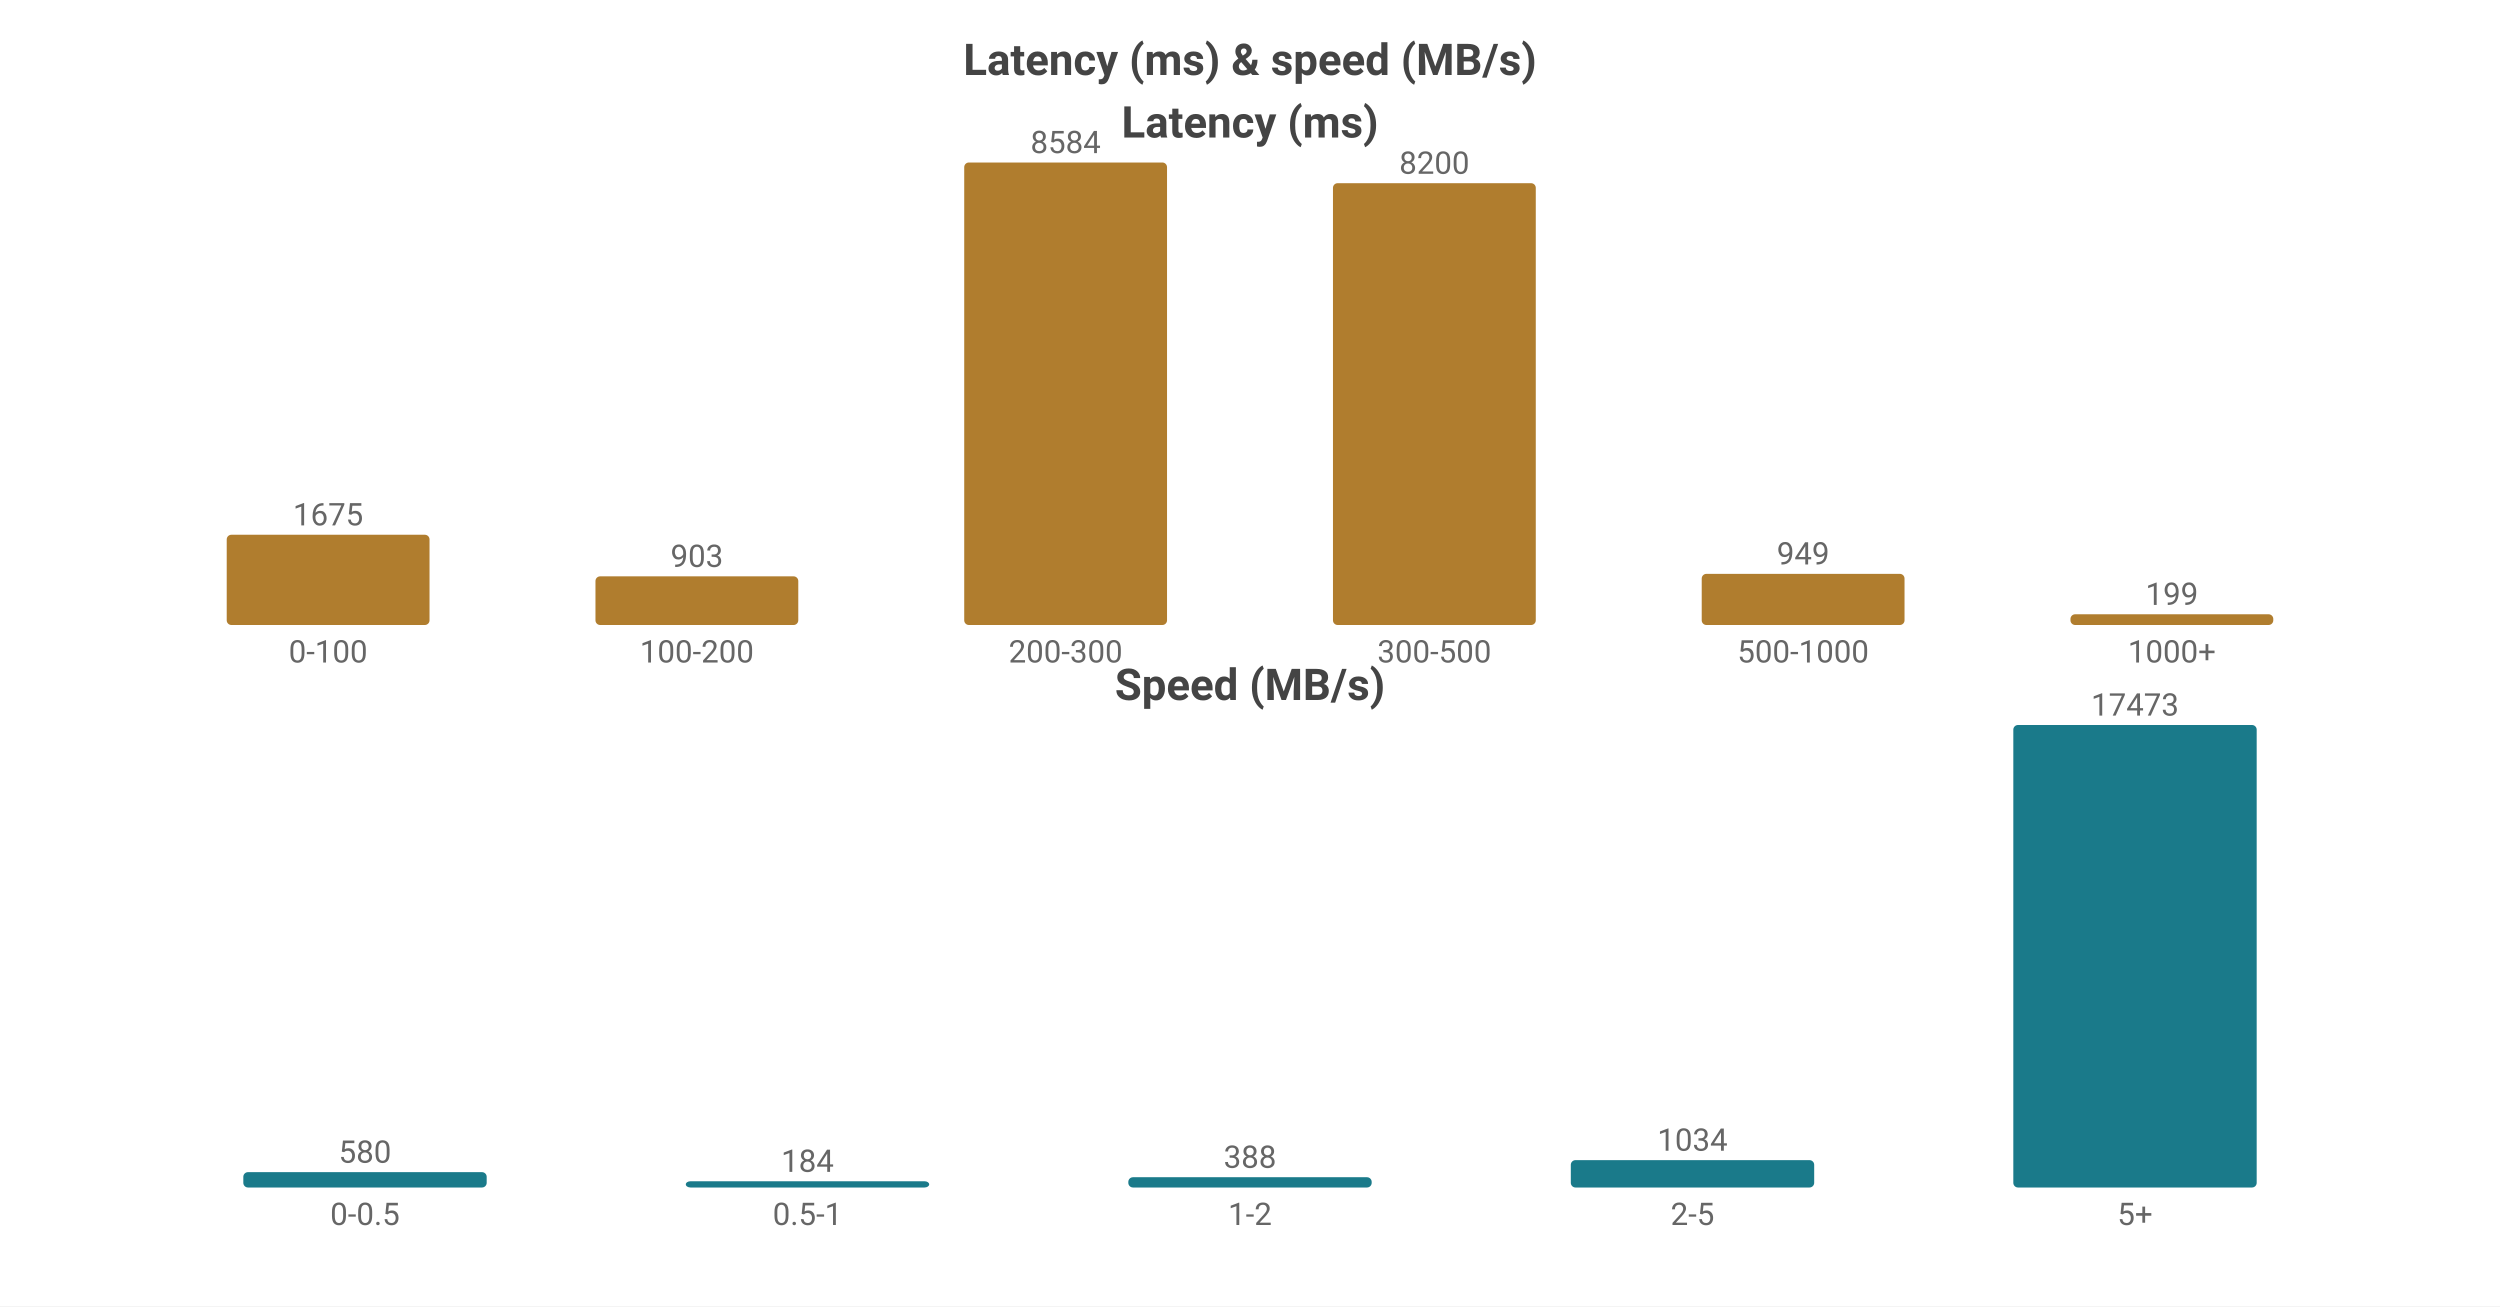
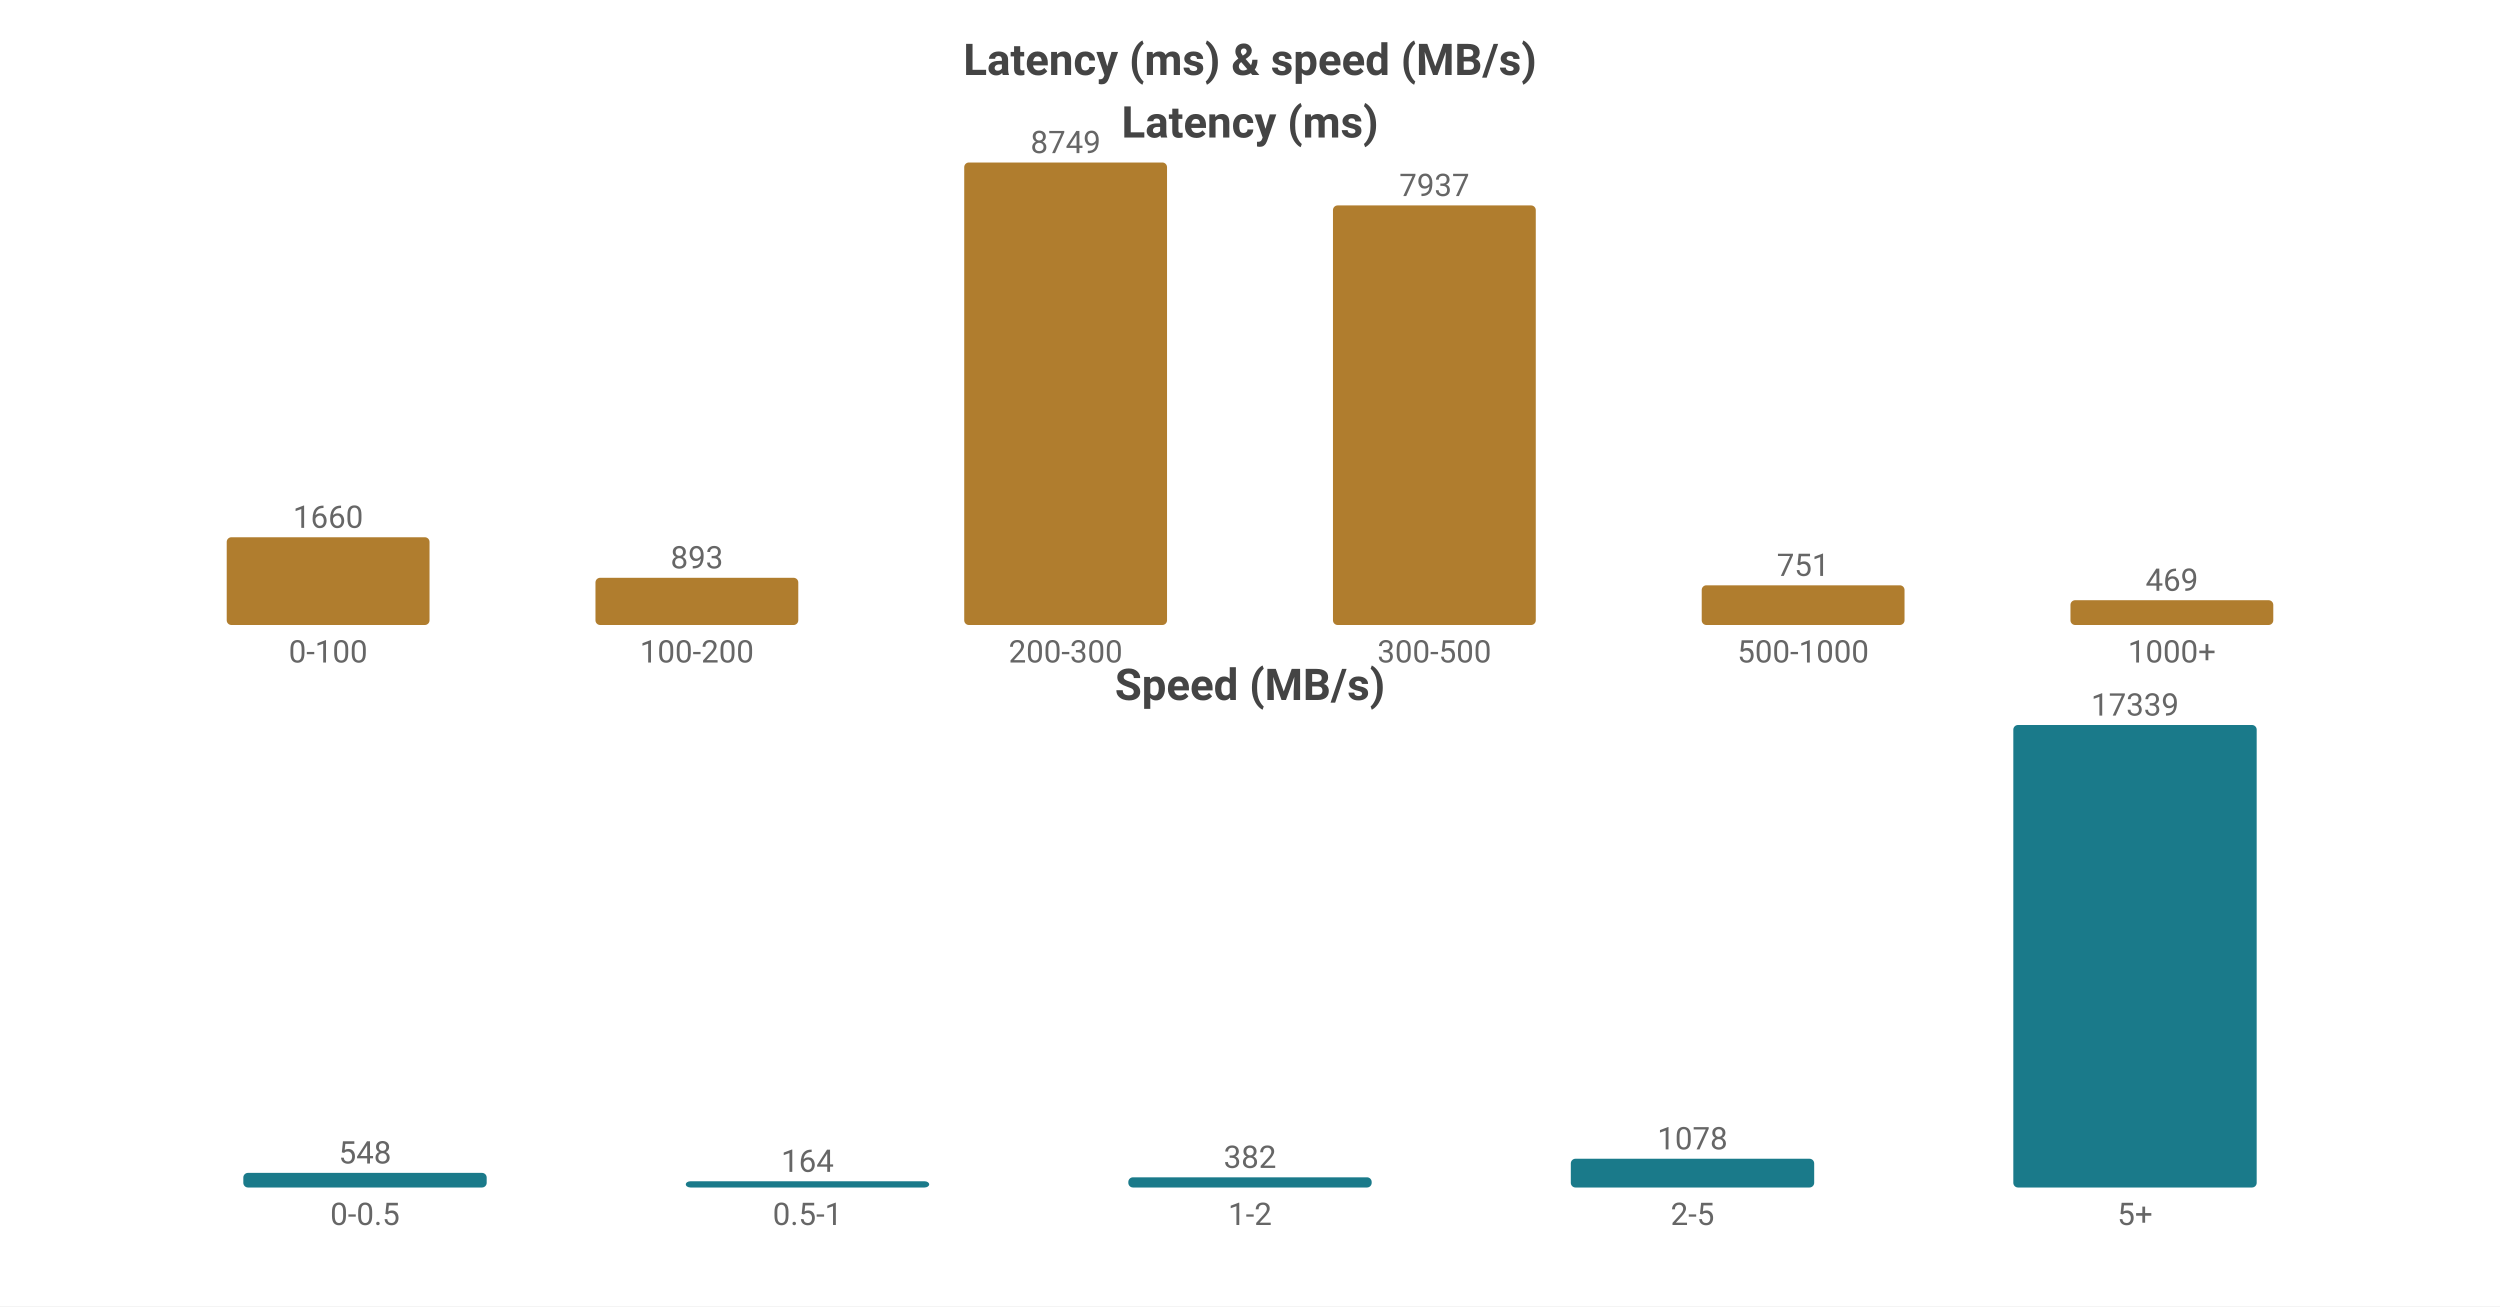
<svg xmlns="http://www.w3.org/2000/svg" width="800" height="418" viewBox="0 0 800 418">
  <rect width="800" height="418" fill="#ffffff" />
  <style>text{font-family:system-ui,-apple-system,'Segoe UI',Roboto,'PingFang SC','Microsoft YaHei','Noto Sans CJK SC',sans-serif}.g{stroke:#e8e8e8;stroke-width:1}.a{stroke:#999;stroke-width:1}.t{font-size:10px;fill:#666}.m{font-size:10px;text-anchor:middle;fill:#666}.e{font-size:10px;text-anchor:end;fill:#666}.l{font-size:11px;fill:#333}.tt{font-size:14px;font-weight:600;text-anchor:middle;fill:#444}.em{font-size:13px;text-anchor:middle;fill:#999}</style>
  <text class="tt" x="400.0" y="24">Latency (ms) &amp; speed (MB/s)</text>
  <text class="tt" x="400.0" y="44">Latency (ms)</text>
-   <rect x="72.55" y="171.121" width="64.9" height="28.879" fill="#b07d2e" rx="1.5" />
-   <text class="m" x="105.0" y="168.121">1675</text>
+   <rect x="72.55" y="171.919" width="64.9" height="28.081" fill="#b07d2e" rx="1.5" />
+   <text class="m" x="105.0" y="168.919">1660</text>
  <text class="m" x="105.0" y="212">0-100</text>
-   <rect x="190.55" y="184.431" width="64.9" height="15.569" fill="#b07d2e" rx="1.5" />
-   <text class="m" x="223.0" y="181.431">903</text>
+   <rect x="190.55" y="184.894" width="64.9" height="15.106" fill="#b07d2e" rx="1.5" />
+   <text class="m" x="223.0" y="181.894">893</text>
  <text class="m" x="223.0" y="212">100-200</text>
  <rect x="308.55" y="52.0" width="64.9" height="148.0" fill="#b07d2e" rx="1.5" />
-   <text class="m" x="341.0" y="49.0">8584</text>
+   <text class="m" x="341.0" y="49.0">8749</text>
  <text class="m" x="341.0" y="212">200-300</text>
-   <rect x="426.55" y="58.621" width="64.9" height="141.379" fill="#b07d2e" rx="1.5" />
-   <text class="m" x="459.0" y="55.621">8200</text>
+   <rect x="426.55" y="65.736" width="64.9" height="134.264" fill="#b07d2e" rx="1.5" />
+   <text class="m" x="459.0" y="62.736">7937</text>
  <text class="m" x="459.0" y="212">300-500</text>
-   <rect x="544.55" y="183.638" width="64.9" height="16.362" fill="#b07d2e" rx="1.5" />
-   <text class="m" x="577.0" y="180.638">949</text>
+   <rect x="544.55" y="187.296" width="64.9" height="12.704" fill="#b07d2e" rx="1.5" />
+   <text class="m" x="577.0" y="184.296">751</text>
  <text class="m" x="577.0" y="212">500-1000</text>
-   <rect x="662.55" y="196.569" width="64.9" height="3.431" fill="#b07d2e" rx="1.5" />
-   <text class="m" x="695.0" y="193.569">199</text>
+   <rect x="662.55" y="192.066" width="64.9" height="7.934" fill="#b07d2e" rx="1.5" />
+   <text class="m" x="695.0" y="189.066">469</text>
  <text class="m" x="695.0" y="212">1000+</text>
  <text class="tt" x="400.0" y="224">Speed (MB/s)</text>
-   <rect x="77.86" y="375.087" width="77.88" height="4.913" fill="#1a7a8a" rx="1.5" />
-   <text class="m" x="116.8" y="372.087">580</text>
+   <rect x="77.86" y="375.322" width="77.88" height="4.678" fill="#1a7a8a" rx="1.5" />
+   <text class="m" x="116.8" y="372.322">548</text>
  <text class="m" x="116.8" y="392">0-0.5</text>
  <rect x="219.46" y="378" width="77.88" height="2" fill="#1a7a8a" rx="1.5" />
-   <text class="m" x="258.4" y="375">184</text>
+   <text class="m" x="258.4" y="375">164</text>
  <text class="m" x="258.4" y="392">0.5-1</text>
-   <rect x="361.06" y="376.714" width="77.88" height="3.286" fill="#1a7a8a" rx="1.5" />
-   <text class="m" x="400.0" y="373.714">388</text>
+   <rect x="361.06" y="376.739" width="77.88" height="3.261" fill="#1a7a8a" rx="1.5" />
+   <text class="m" x="400.0" y="373.739">382</text>
  <text class="m" x="400.0" y="392">1-2</text>
-   <rect x="502.66" y="371.242" width="77.88" height="8.758" fill="#1a7a8a" rx="1.5" />
-   <text class="m" x="541.6" y="368.242">1034</text>
+   <rect x="502.66" y="370.799" width="77.88" height="9.201" fill="#1a7a8a" rx="1.5" />
+   <text class="m" x="541.6" y="367.799">1078</text>
  <text class="m" x="541.6" y="392">2-5</text>
  <rect x="644.26" y="232.0" width="77.88" height="148.0" fill="#1a7a8a" rx="1.5" />
-   <text class="m" x="683.2" y="229.0">17473</text>
+   <text class="m" x="683.2" y="229.0">17339</text>
  <text class="m" x="683.2" y="392">5+</text>
</svg>
